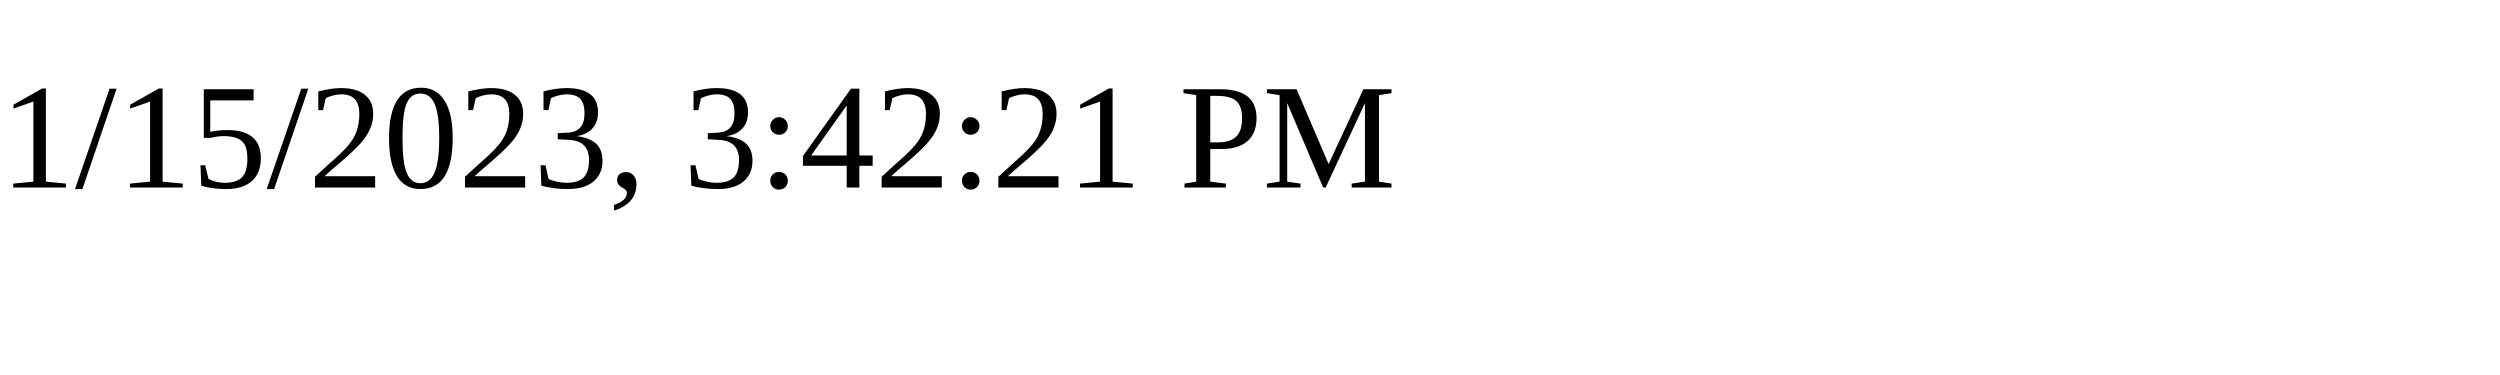
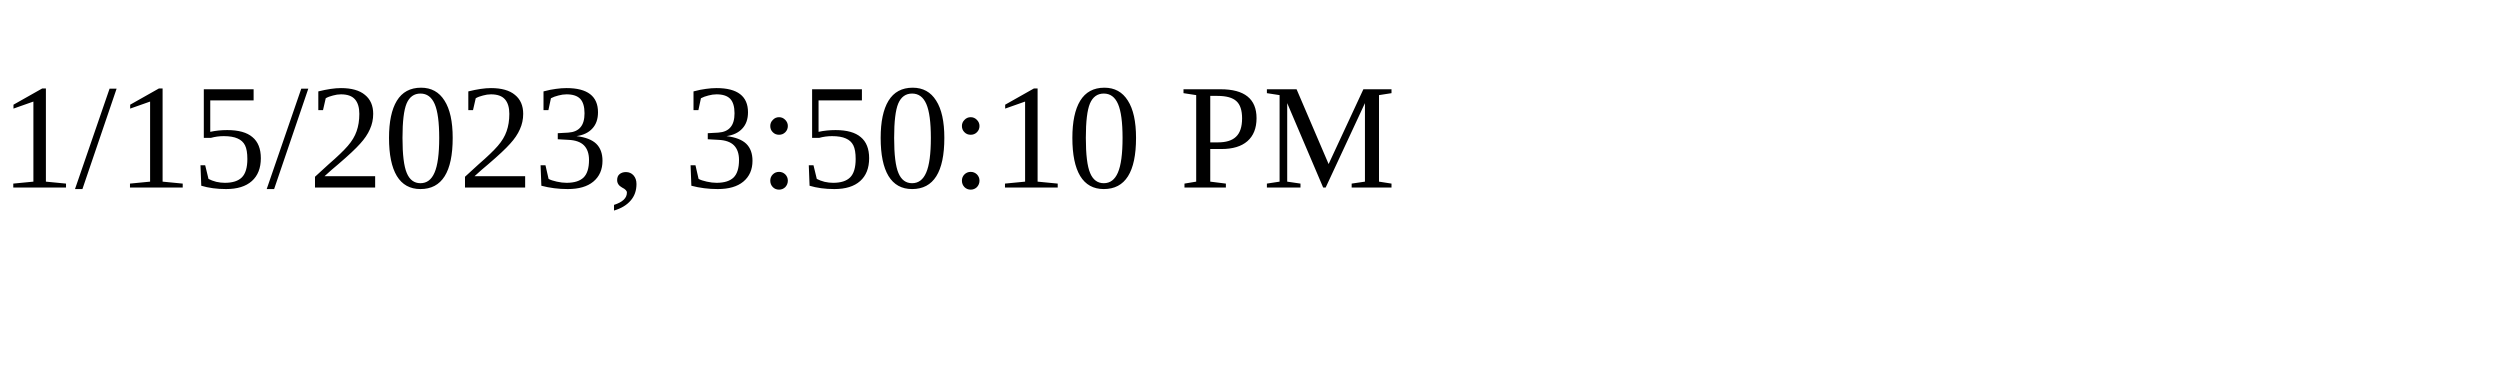
<svg xmlns="http://www.w3.org/2000/svg" height="30" width="200">
-   <text x="0" y="15">1/15/2023, 3:42:21 PM</text>
+   <text x="0" y="15">1/15/2023, 3:50:10 PM</text>
</svg>
